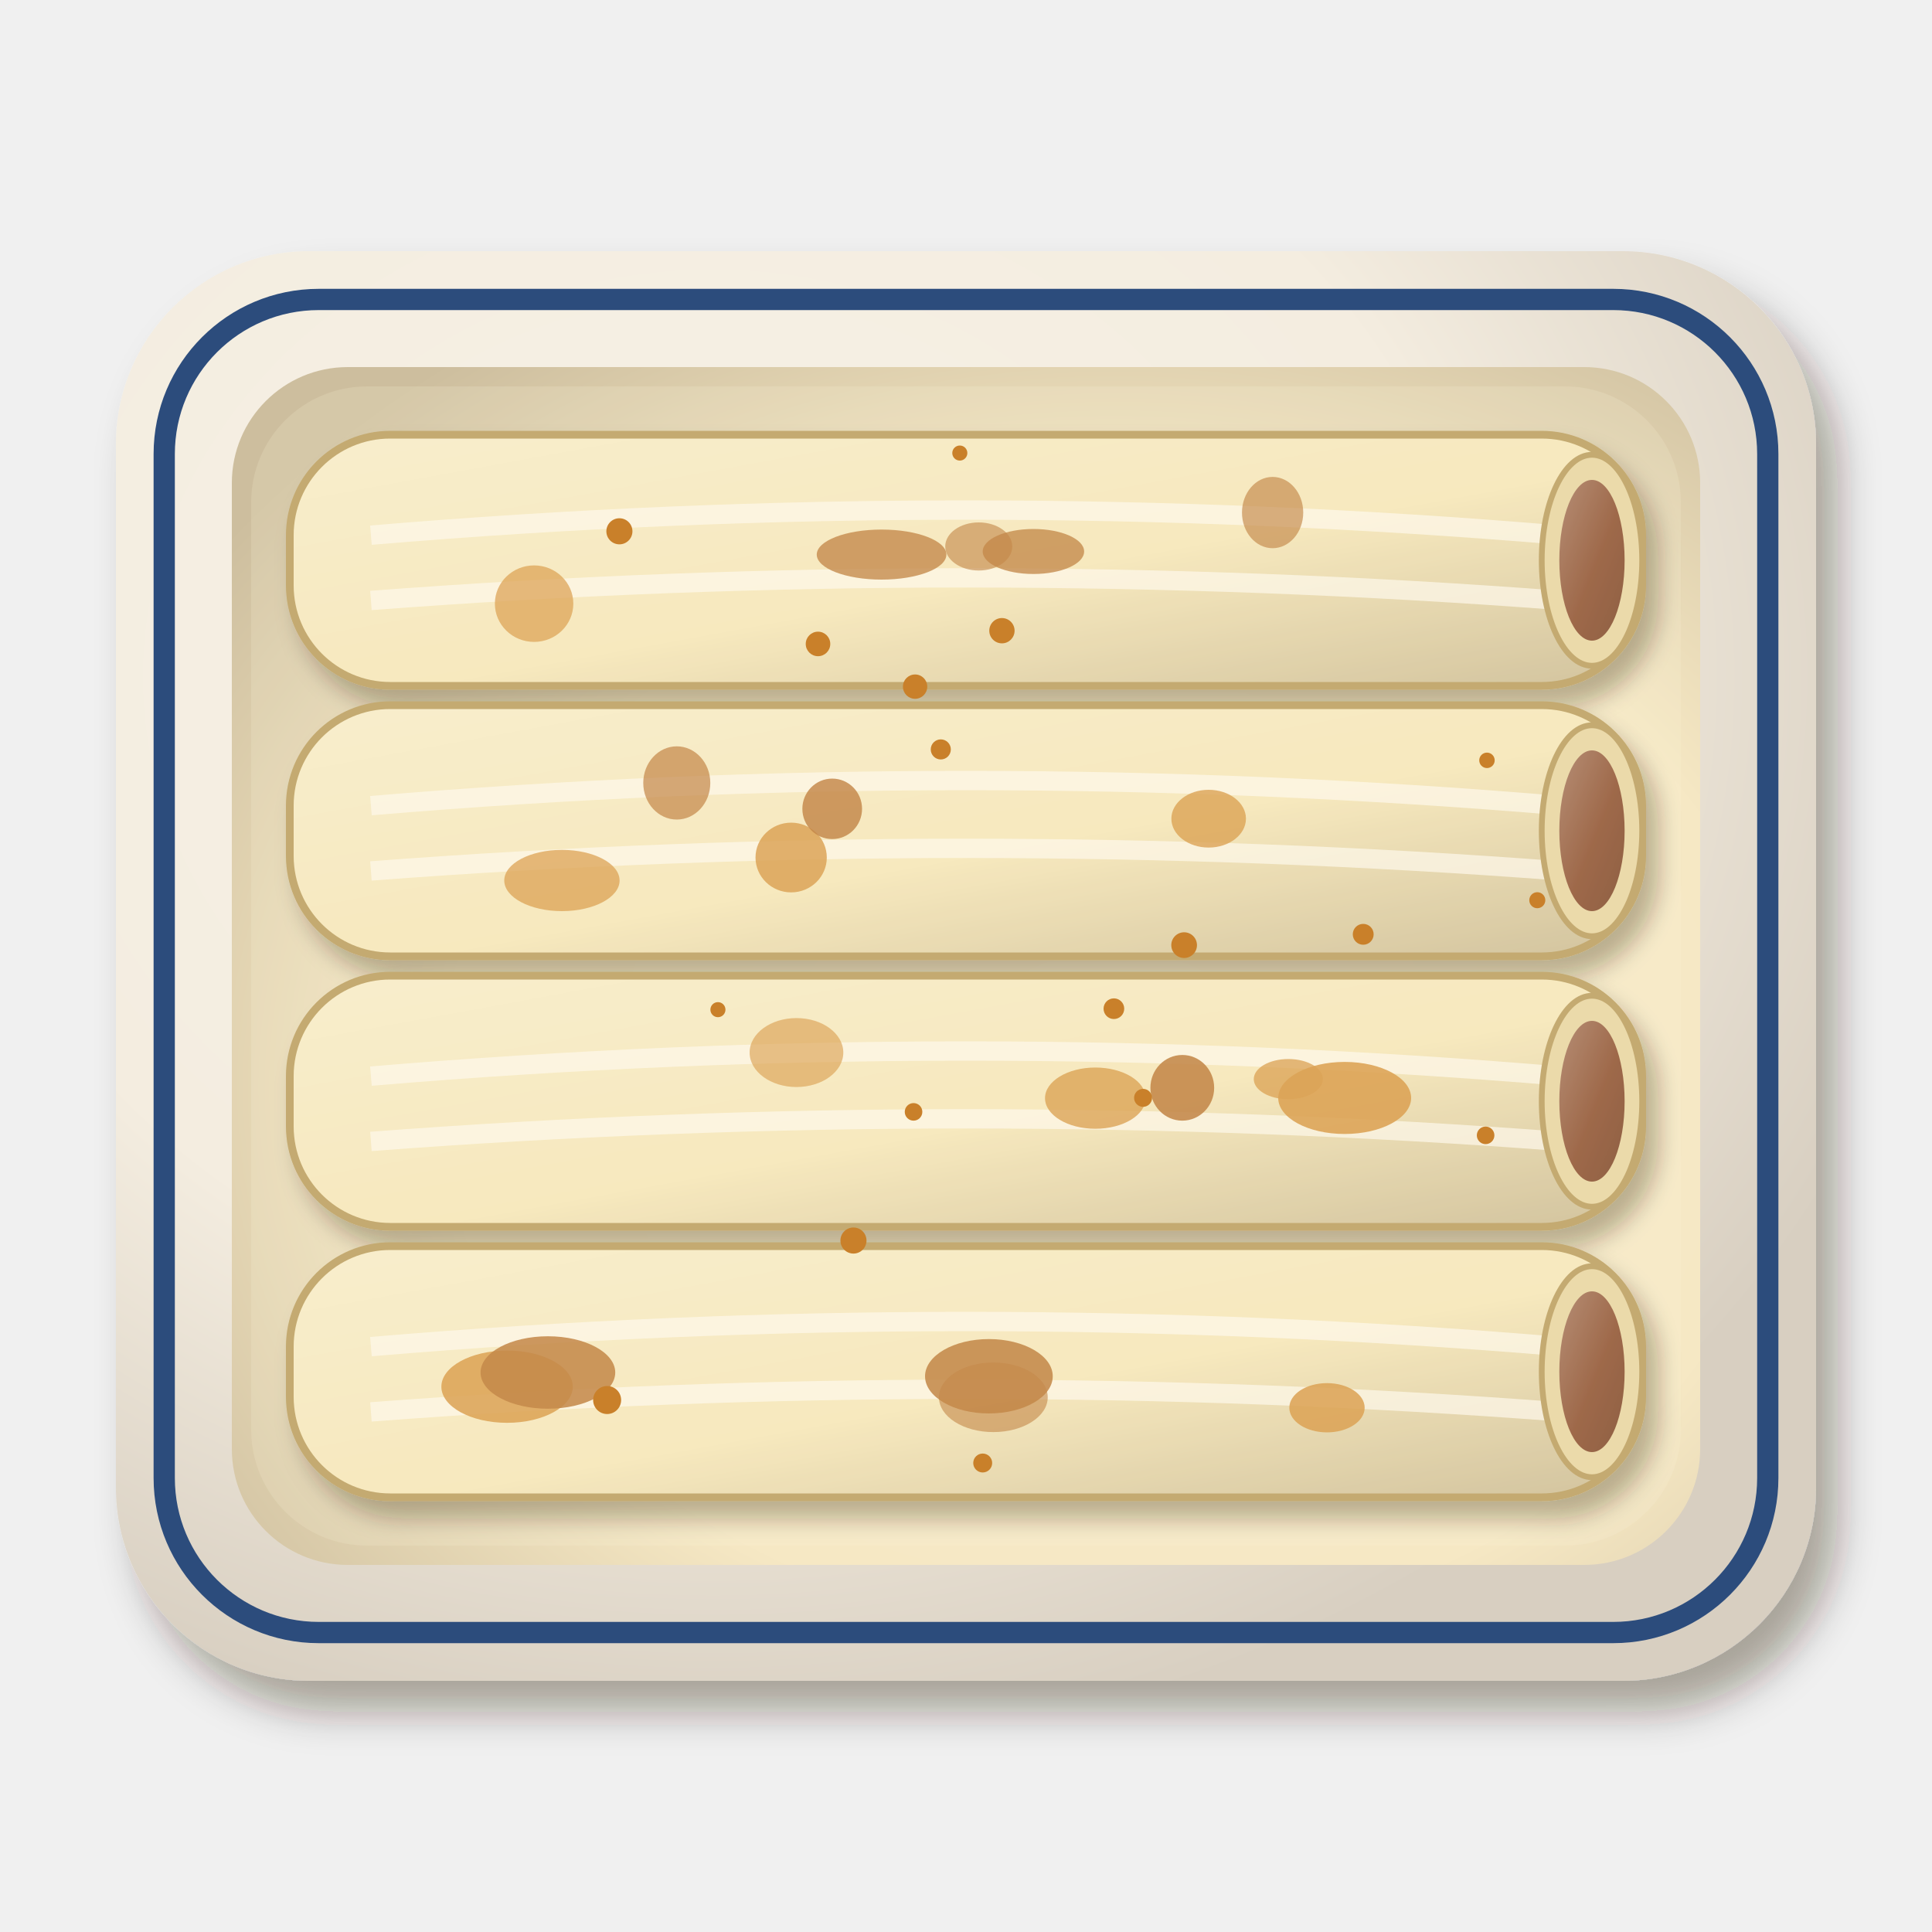
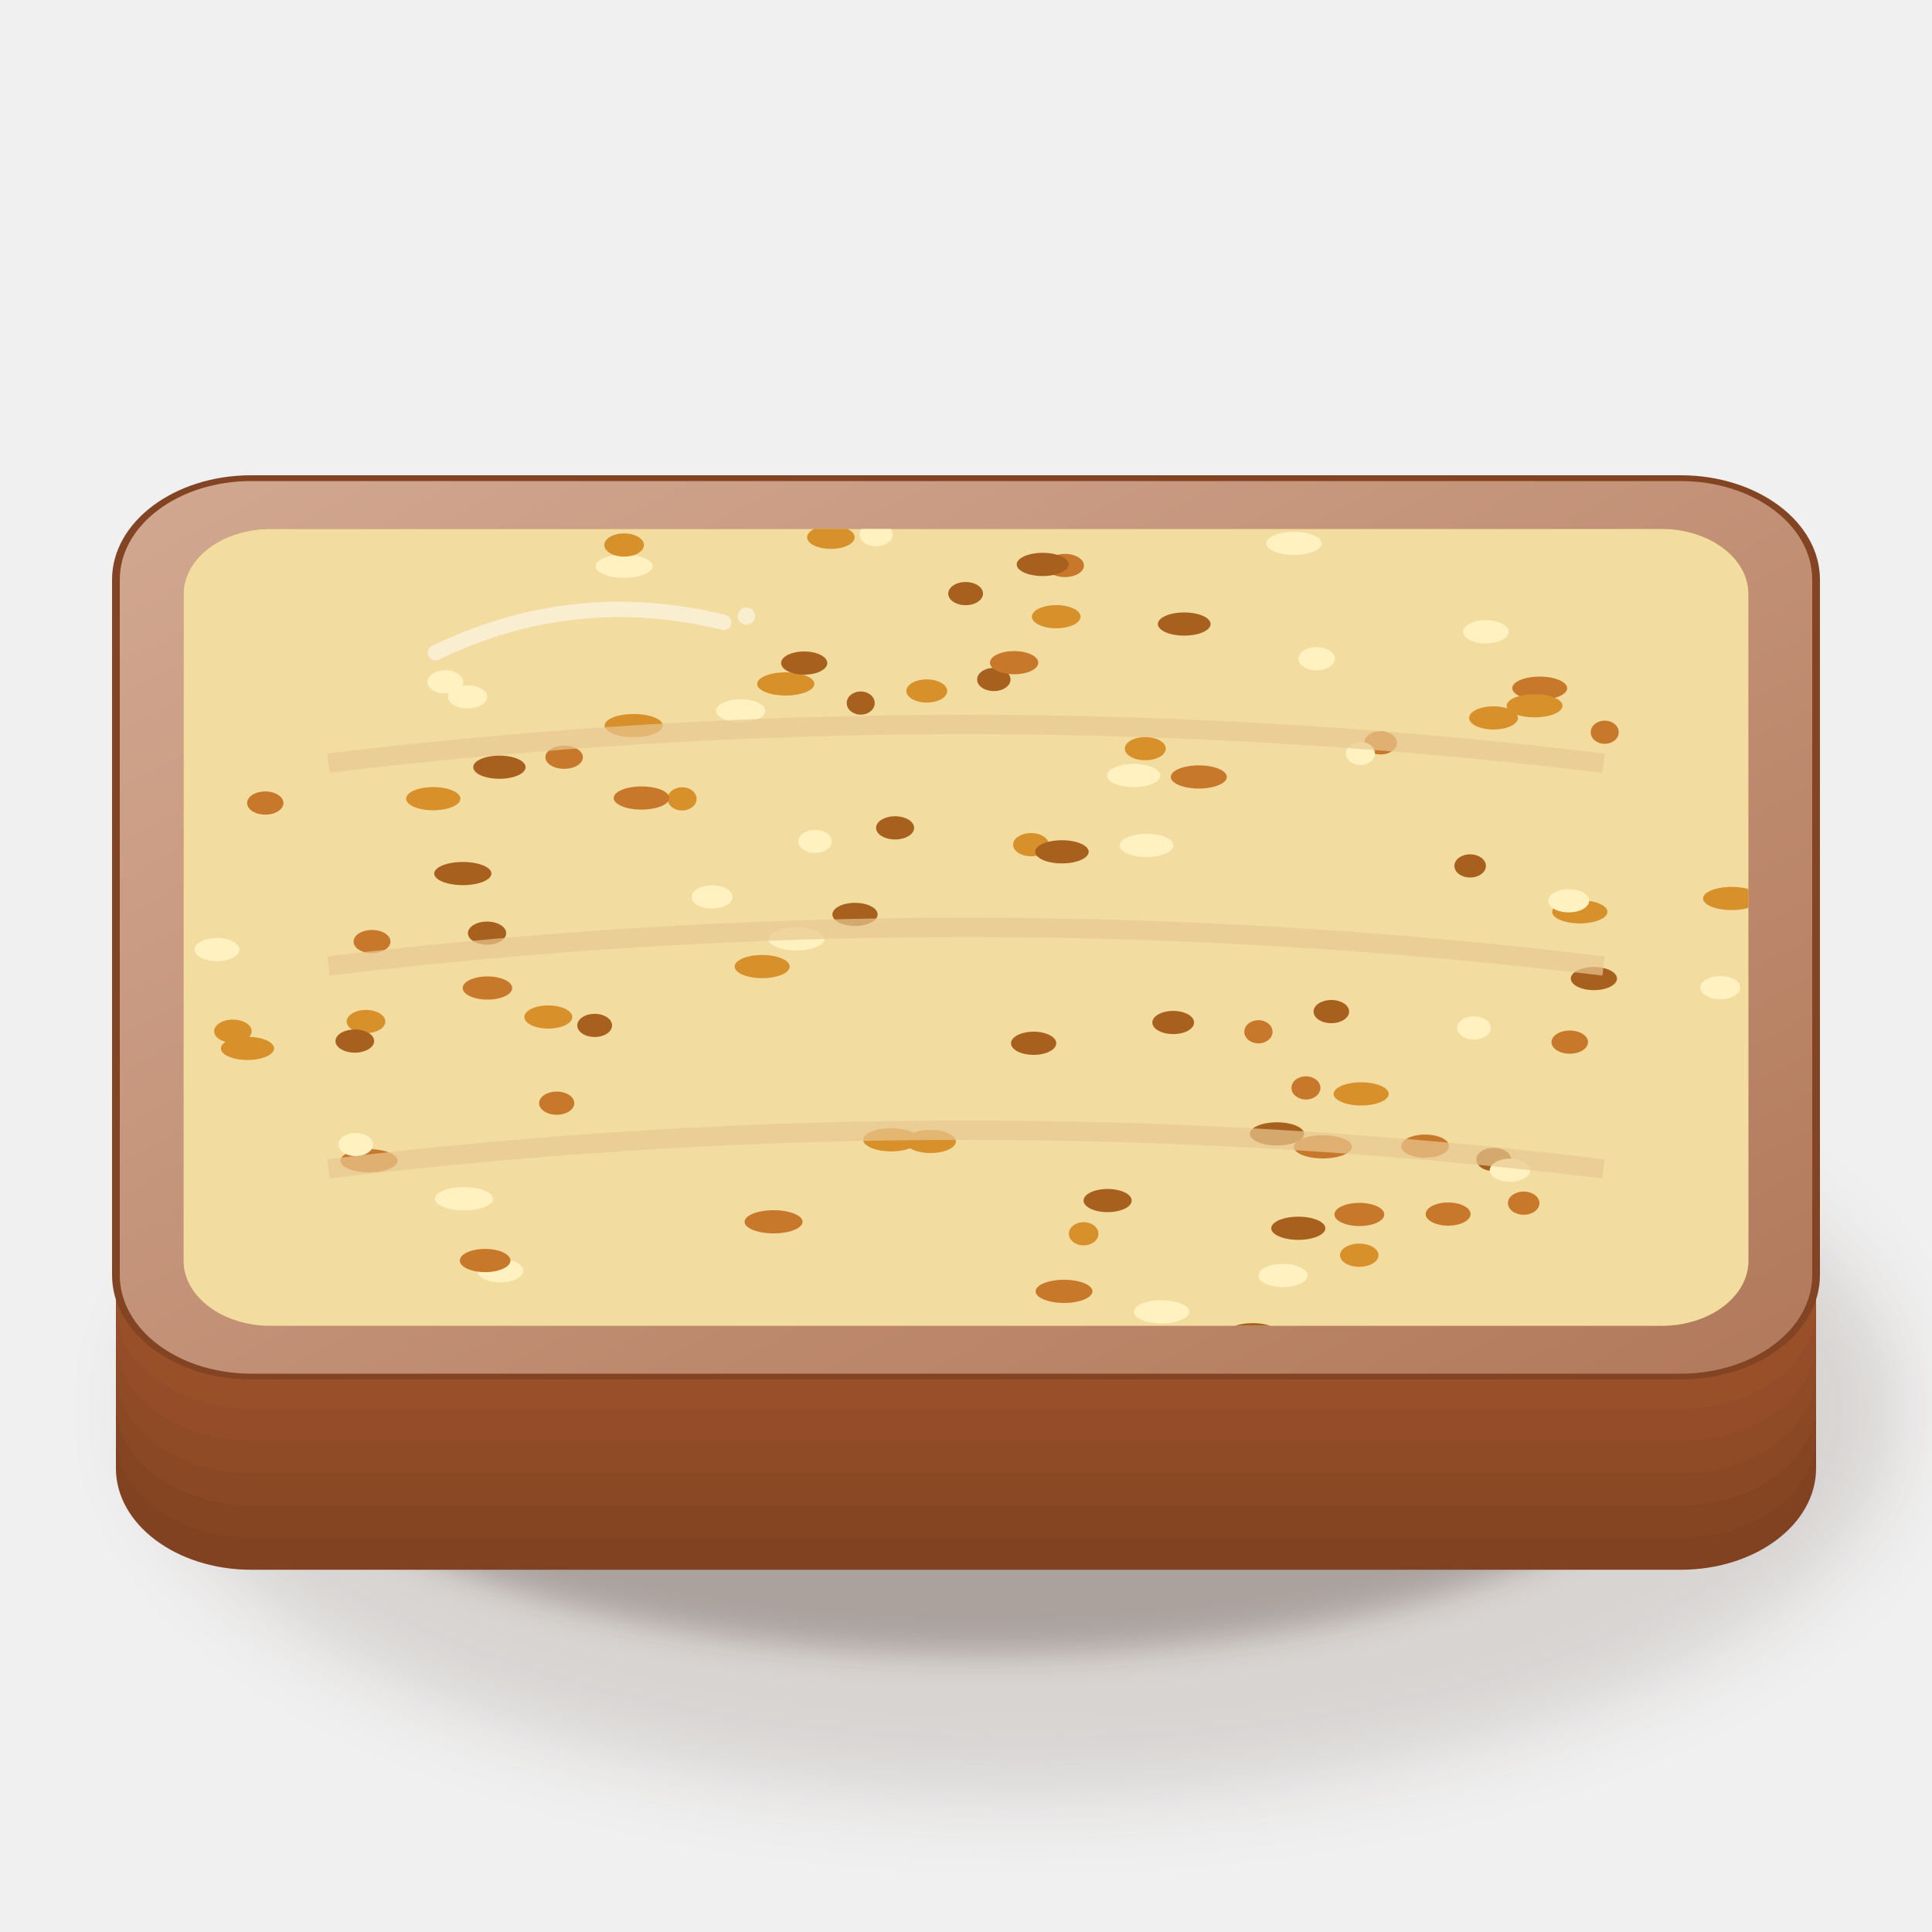
<svg xmlns="http://www.w3.org/2000/svg" viewBox="0 0 200 200" width="400" height="400">
  <defs>
-     <filter id="es_canelones-1" x="-30%" y="-30%" width="160%" height="160%">
-       <feDropShadow dx="2.24" dy="3.2" stdDeviation="2.08" flood-color="#2b1607" flood-opacity=".36" />
+     <filter id="es_canelones-1" x="-50%" y="-50%" width="200%" height="200%">
+       <feGaussianBlur stdDeviation="4" />
    </filter>
-     <radialGradient id="es_canelones-2" cx="0.35" cy="0.3" r=".75">
-       <stop offset="0" stop-color="#f6f1e6" />
-       <stop offset=".6" stop-color="#f4ede0" />
-       <stop offset="1" stop-color="#d8cfc1" />
-     </radialGradient>
-     <radialGradient id="es_canelones-3" cx="0.6" cy="0.6" r=".75">
-       <stop offset="0" stop-color="#f7eaca" />
-       <stop offset=".6" stop-color="#f6e8c4" />
-       <stop offset="1" stop-color="#cdbe9e" />
-     </radialGradient>
-     <filter id="es_canelones-4" x="-30%" y="-30%" width="160%" height="160%">
-       <feDropShadow dx="1.26" dy="1.8" stdDeviation="1.17" flood-color="#2b1607" flood-opacity=".36" />
+     <filter id="es_canelones-2" x="-50%" y="-50%" width="200%" height="200%">
+       <feGaussianBlur stdDeviation="1.6" />
    </filter>
-     <linearGradient id="es_canelones-5" x1="0" y1="0" x2="1" y2="1">
-       <stop offset="0" stop-color="#f8ecca" />
-       <stop offset=".55" stop-color="#f6e6b8" />
-       <stop offset="1" stop-color="#c9b891" />
+     <linearGradient id="es_canelones-3" x1="0" y1="0" x2="1" y2="1">
+       <stop offset="0" stop-color="#d2a891" />
+       <stop offset="1" stop-color="#b2795b" />
    </linearGradient>
-     <linearGradient id="es_canelones-6" x1="0" y1="0" x2="1" y2="1">
-       <stop offset="0" stop-color="#a7775f" />
-       <stop offset=".55" stop-color="#8a4a2a" />
-       <stop offset="1" stop-color="#773f23" />
+     <linearGradient id="es_canelones-4" x1="0" y1="0" x2="0.3" y2="1">
+       <stop offset="0" stop-color="#a16139" />
+       <stop offset="0.5" stop-color="#bf7446" />
+       <stop offset="1" stop-color="#ce875c" />
    </linearGradient>
+     <clipPath id="es_canelones-5">
+       <path d="M28,54.75 H172 A9,6.75 0 0 1 181,61.5 V130.5 A9,6.75 0 0 1 172,137.25 H28 A9,6.75 0 0 1 19,130.5 V61.5 A9,6.75 0 0 1 28,54.75Z" />
+     </clipPath>
  </defs>
-   <g filter="url(#es_canelones-1)">
-     <rect x="12" y="26" width="176" height="148" rx="20" fill="url(#es_canelones-2)" />
+   <ellipse cx="106" cy="145.9" rx="90.68" ry="40.08" fill="#3a2212" opacity="0.14" filter="url(#es_canelones-1)" />
+   <ellipse cx="102" cy="143.9" rx="74.48" ry="27.32" fill="#3a2212" opacity="0.28" filter="url(#es_canelones-2)" />
+   <g transform="translate(100 116) scale(1 0.75)" fill="#804221">
+     <rect x="-88" y="-62" width="176" height="124" rx="14" />
  </g>
-   <rect x="17" y="31" width="166" height="138" rx="16" fill="none" stroke="#2c4c7c" stroke-width="2.2" />
-   <rect x="24" y="38" width="152" height="124" rx="12" fill="url(#es_canelones-3)" />
-   <g transform="translate(100 58)">
-     <g filter="url(#es_canelones-4)">
-       <rect x="-70" y="-13" width="140" height="26" rx="10.4" fill="url(#es_canelones-5)" stroke="#b89a5a" stroke-width=".8" />
-     </g>
-     <path d="M-61.6,-2.6 Q0,-7.8 61.6,-2.6 M-61.6,4.16 Q0,-0.52 61.6,4.16" stroke="#fffaf0" stroke-width="2" fill="none" opacity=".7" />
-     <ellipse cx="-8.74" cy="-0.59" rx="6.71" ry="2.59" fill="#b8702a" opacity="0.78" />
-     <ellipse cx="6.98" cy="-0.91" rx="5.25" ry="2.33" fill="#b8702a" opacity="0.77" />
-     <ellipse cx="1.32" cy="-1.43" rx="3.47" ry="2.49" fill="#b8702a" opacity="0.62" />
-     <ellipse cx="31.74" cy="-4.94" rx="3.17" ry="3.69" fill="#b8702a" opacity="0.66" />
-     <ellipse cx="-44.71" cy="4.49" rx="4.06" ry="3.96" fill="#d6923a" opacity="0.74" />
-     <ellipse cx="64.8" cy="0" rx="5.2" ry="10.92" fill="#e8d4a0" stroke="#b89a5a" stroke-width=".6" />
-     <ellipse cx="64.8" cy="0" rx="3.38" ry="8.32" fill="url(#es_canelones-6)" />
+   <g transform="translate(100 112.67) scale(1 0.75)" fill="#854523">
+     <rect x="-88" y="-62" width="176" height="124" rx="14" />
  </g>
-   <g transform="translate(100 86)">
-     <g filter="url(#es_canelones-4)">
-       <rect x="-70" y="-13" width="140" height="26" rx="10.4" fill="url(#es_canelones-5)" stroke="#b89a5a" stroke-width=".8" />
-     </g>
-     <path d="M-61.6,-2.6 Q0,-7.8 61.6,-2.6 M-61.6,4.16 Q0,-0.52 61.6,4.16" stroke="#fffaf0" stroke-width="2" fill="none" opacity=".7" />
-     <ellipse cx="-18.1" cy="2.77" rx="3.69" ry="3.61" fill="#d6923a" opacity="0.84" />
-     <ellipse cx="-29.94" cy="-4.95" rx="3.47" ry="3.79" fill="#b8702a" opacity="0.71" />
-     <ellipse cx="25.12" cy="-1.25" rx="3.86" ry="2.99" fill="#d6923a" opacity="0.81" />
-     <ellipse cx="-13.85" cy="-2.27" rx="3.09" ry="3.13" fill="#b8702a" opacity="0.83" />
-     <ellipse cx="-41.83" cy="5.15" rx="5.97" ry="3.17" fill="#d6923a" opacity="0.76" />
-     <ellipse cx="64.8" cy="0" rx="5.2" ry="10.92" fill="#e8d4a0" stroke="#b89a5a" stroke-width=".6" />
-     <ellipse cx="64.8" cy="0" rx="3.38" ry="8.32" fill="url(#es_canelones-6)" />
+   <g transform="translate(100 109.33) scale(1 0.75)" fill="#8a4824">
+     <rect x="-88" y="-62" width="176" height="124" rx="14" />
  </g>
-   <g transform="translate(100 114)">
-     <g filter="url(#es_canelones-4)">
-       <rect x="-70" y="-13" width="140" height="26" rx="10.4" fill="url(#es_canelones-5)" stroke="#b89a5a" stroke-width=".8" />
-     </g>
-     <path d="M-61.6,-2.6 Q0,-7.8 61.6,-2.6 M-61.6,4.16 Q0,-0.52 61.6,4.16" stroke="#fffaf0" stroke-width="2" fill="none" opacity=".7" />
-     <ellipse cx="13.39" cy="-0.32" rx="5.21" ry="3.17" fill="#d6923a" opacity="0.8" />
-     <ellipse cx="39.2" cy="-0.34" rx="6.88" ry="3.73" fill="#d6923a" opacity="0.9" />
-     <ellipse cx="-17.55" cy="-5.04" rx="4.85" ry="3.57" fill="#d6923a" opacity="0.66" />
-     <ellipse cx="33.37" cy="-2.29" rx="3.58" ry="2.08" fill="#d6923a" opacity="0.77" />
-     <ellipse cx="22.39" cy="-1.39" rx="3.3" ry="3.4" fill="#b8702a" opacity="0.88" />
-     <ellipse cx="64.8" cy="0" rx="5.2" ry="10.92" fill="#e8d4a0" stroke="#b89a5a" stroke-width=".6" />
-     <ellipse cx="64.8" cy="0" rx="3.38" ry="8.32" fill="url(#es_canelones-6)" />
+   <g transform="translate(100 106) scale(1 0.75)" fill="#8f4b26">
+     <rect x="-88" y="-62" width="176" height="124" rx="14" />
  </g>
-   <g transform="translate(100 142)">
-     <g filter="url(#es_canelones-4)">
-       <rect x="-70" y="-13" width="140" height="26" rx="10.4" fill="url(#es_canelones-5)" stroke="#b89a5a" stroke-width=".8" />
-     </g>
-     <path d="M-61.6,-2.6 Q0,-7.8 61.6,-2.6 M-61.6,4.16 Q0,-0.52 61.6,4.16" stroke="#fffaf0" stroke-width="2" fill="none" opacity=".7" />
-     <ellipse cx="-47.51" cy="1.55" rx="6.8" ry="3.74" fill="#d6923a" opacity="0.87" />
-     <ellipse cx="37.37" cy="3.73" rx="3.9" ry="2.55" fill="#d6923a" opacity="0.87" />
-     <ellipse cx="2.37" cy="0.47" rx="6.61" ry="3.85" fill="#b8702a" opacity="0.87" />
-     <ellipse cx="-43.28" cy="0.08" rx="6.97" ry="3.75" fill="#b8702a" opacity="0.86" />
-     <ellipse cx="2.83" cy="2.65" rx="5.63" ry="3.6" fill="#b8702a" opacity="0.61" />
-     <ellipse cx="64.8" cy="0" rx="5.2" ry="10.92" fill="#e8d4a0" stroke="#b89a5a" stroke-width=".6" />
-     <ellipse cx="64.8" cy="0" rx="3.38" ry="8.32" fill="url(#es_canelones-6)" />
+   <g transform="translate(100 102.67) scale(1 0.75)" fill="#944d28">
+     <rect x="-88" y="-62" width="176" height="124" rx="14" />
  </g>
-   <rect x="26" y="40" width="148" height="120" rx="12" fill="#fbf2d6" opacity=".18" />
-   <circle cx="84.68" cy="66.66" r="1.27" fill="#c9802a" />
-   <circle cx="99.36" cy="46.9" r="0.78" fill="#c9802a" />
-   <circle cx="159.14" cy="93.19" r="0.83" fill="#c9802a" />
-   <circle cx="74.32" cy="104.52" r="0.78" fill="#c9802a" />
-   <circle cx="88.35" cy="128.42" r="1.35" fill="#c9802a" />
-   <circle cx="94.57" cy="115.1" r="0.91" fill="#c9802a" />
-   <circle cx="97.39" cy="77.58" r="1.04" fill="#c9802a" />
-   <circle cx="103.72" cy="65.29" r="1.31" fill="#c9802a" />
-   <circle cx="62.85" cy="144.93" r="1.45" fill="#c9802a" />
-   <circle cx="115.31" cy="104.42" r="1.07" fill="#c9802a" />
-   <circle cx="153.93" cy="78.71" r="0.8" fill="#c9802a" />
-   <circle cx="122.58" cy="97.84" r="1.33" fill="#c9802a" />
-   <circle cx="94.73" cy="71.08" r="1.26" fill="#c9802a" />
-   <circle cx="101.73" cy="151.45" r="0.98" fill="#c9802a" />
-   <circle cx="118.33" cy="113.65" r="0.93" fill="#c9802a" />
-   <circle cx="153.79" cy="117.53" r="0.91" fill="#c9802a" />
-   <circle cx="64.12" cy="55" r="1.35" fill="#c9802a" />
-   <circle cx="141.12" cy="96.72" r="1.08" fill="#c9802a" />
+   <g transform="translate(100 99.33) scale(1 0.75)" fill="#995029">
+     <rect x="-88" y="-62" width="176" height="124" rx="14" />
+   </g>
+   <g transform="translate(100 96) scale(1 0.75)" fill="url(#es_canelones-3)" stroke="#824422" stroke-width=".8" vector-effect="non-scaling-stroke">
+     <rect x="-88" y="-62" width="176" height="124" rx="14" />
+   </g>
+   <path d="M28,54.75 H172 A9,6.75 0 0 1 181,61.5 V130.5 A9,6.75 0 0 1 172,137.25 H28 A9,6.75 0 0 1 19,130.5 V61.5 A9,6.75 0 0 1 28,54.75Z" fill="url(#es_canelones-4)" />
+   <g clip-path="url(#es_canelones-5)">
+     <rect width="200" height="200" fill="#f2dca0" />
+     <ellipse cx="125.07" cy="138.85" rx="2.02" ry="1.2" fill="#d8902a" />
+     <ellipse cx="140.72" cy="125.72" rx="2.58" ry="1.2" fill="#c8782a" />
+     <ellipse cx="51.79" cy="131.55" rx="2.39" ry="1.2" fill="#fff2c0" />
+     <ellipse cx="88.51" cy="94.66" rx="2.34" ry="1.2" fill="#a8601e" />
+     <ellipse cx="106.73" cy="87.44" rx="1.85" ry="1.2" fill="#d8902a" />
+     <ellipse cx="50.46" cy="102.28" rx="2.56" ry="1.2" fill="#c8782a" />
+     <ellipse cx="46.1" cy="70.59" rx="1.86" ry="1.2" fill="#fff2c0" />
+     <ellipse cx="154.63" cy="120.03" rx="1.81" ry="1.2" fill="#a8601e" />
+     <ellipse cx="81.34" cy="70.8" rx="2.96" ry="1.2" fill="#d8902a" />
+     <ellipse cx="159.39" cy="71.24" rx="2.84" ry="1.2" fill="#c8782a" />
+     <ellipse cx="22.46" cy="98.3" rx="2.32" ry="1.2" fill="#fff2c0" />
+     <ellipse cx="132.19" cy="117.38" rx="2.81" ry="1.2" fill="#a8601e" />
+     <ellipse cx="24.11" cy="106.75" rx="1.94" ry="1.2" fill="#d8902a" />
+     <ellipse cx="110.15" cy="133.68" rx="2.94" ry="1.2" fill="#c8782a" />
+     <ellipse cx="156.31" cy="121.14" rx="2.09" ry="1.2" fill="#fff2c0" />
+     <ellipse cx="107" cy="108" rx="2.34" ry="1.2" fill="#a8601e" />
+     <ellipse cx="86.01" cy="55.62" rx="2.46" ry="1.2" fill="#d8902a" />
+     <ellipse cx="142.92" cy="76.9" rx="1.7" ry="1.2" fill="#c8782a" />
+     <ellipse cx="101.14" cy="51.72" rx="1.72" ry="1.2" fill="#fff2c0" />
+     <ellipse cx="92.66" cy="85.7" rx="1.97" ry="1.2" fill="#a8601e" />
+     <ellipse cx="118.56" cy="77.5" rx="2.12" ry="1.2" fill="#d8902a" />
+     <ellipse cx="162.5" cy="107.88" rx="1.89" ry="1.2" fill="#c8782a" />
+     <ellipse cx="76.68" cy="73.59" rx="2.55" ry="1.2" fill="#fff2c0" />
+     <ellipse cx="102.88" cy="70.34" rx="1.73" ry="1.2" fill="#a8601e" />
+     <ellipse cx="96.33" cy="118.16" rx="2.62" ry="1.2" fill="#d8902a" />
+     <ellipse cx="124.1" cy="80.43" rx="2.9" ry="1.2" fill="#c8782a" />
+     <ellipse cx="64.61" cy="58.61" rx="2.95" ry="1.2" fill="#fff2c0" />
+     <ellipse cx="122.59" cy="64.6" rx="2.73" ry="1.2" fill="#a8601e" />
+     <ellipse cx="140.91" cy="113.24" rx="2.85" ry="1.2" fill="#d8902a" />
+     <ellipse cx="50.22" cy="130.49" rx="2.62" ry="1.2" fill="#c8782a" />
+     <ellipse cx="136.3" cy="68.19" rx="1.89" ry="1.2" fill="#fff2c0" />
+     <ellipse cx="123.95" cy="139.33" rx="2.98" ry="1.2" fill="#a8601e" />
+     <ellipse cx="64.61" cy="56.42" rx="2.05" ry="1.2" fill="#d8902a" />
+     <ellipse cx="136.94" cy="118.72" rx="3" ry="1.2" fill="#c8782a" />
+     <ellipse cx="132.82" cy="132.04" rx="2.54" ry="1.2" fill="#fff2c0" />
+     <ellipse cx="50.42" cy="96.6" rx="1.98" ry="1.2" fill="#a8601e" />
+     <ellipse cx="163.54" cy="94.39" rx="2.86" ry="1.2" fill="#d8902a" />
+     <ellipse cx="38.51" cy="97.47" rx="1.91" ry="1.2" fill="#c8782a" />
+     <ellipse cx="90.69" cy="55.34" rx="1.71" ry="1.2" fill="#fff2c0" />
+     <ellipse cx="152.19" cy="89.64" rx="1.63" ry="1.2" fill="#a8601e" />
+     <ellipse cx="109.34" cy="63.84" rx="2.52" ry="1.2" fill="#d8902a" />
+     <ellipse cx="58.4" cy="78.39" rx="1.94" ry="1.2" fill="#c8782a" />
+     <ellipse cx="162.39" cy="93.25" rx="2.12" ry="1.2" fill="#fff2c0" />
+     <ellipse cx="99.96" cy="61.45" rx="1.8" ry="1.2" fill="#a8601e" />
+     <ellipse cx="154.61" cy="74.32" rx="2.53" ry="1.2" fill="#d8902a" />
+     <ellipse cx="110.24" cy="58.54" rx="1.97" ry="1.2" fill="#c8782a" />
+     <ellipse cx="133.95" cy="56.25" rx="2.87" ry="1.2" fill="#fff2c0" />
+     <ellipse cx="114.66" cy="124.28" rx="2.49" ry="1.2" fill="#a8601e" />
+     <ellipse cx="92.25" cy="117.99" rx="2.89" ry="1.2" fill="#d8902a" />
+     <ellipse cx="80.08" cy="126.48" rx="3" ry="1.2" fill="#c8782a" />
+     <ellipse cx="82.44" cy="97.19" rx="2.91" ry="1.2" fill="#fff2c0" />
+     <ellipse cx="83.25" cy="68.64" rx="2.39" ry="1.2" fill="#a8601e" />
+     <ellipse cx="179.27" cy="93.01" rx="2.97" ry="1.2" fill="#d8902a" />
+     <ellipse cx="135.19" cy="112.62" rx="1.5" ry="1.2" fill="#c8782a" />
+     <ellipse cx="48.4" cy="72.14" rx="2.03" ry="1.2" fill="#fff2c0" />
+     <ellipse cx="165" cy="101.3" rx="2.39" ry="1.2" fill="#a8601e" />
+     <ellipse cx="65.6" cy="75.11" rx="3.01" ry="1.2" fill="#d8902a" />
+     <ellipse cx="94.62" cy="52.92" rx="1.97" ry="1.2" fill="#c8782a" />
+     <ellipse cx="153.82" cy="65.4" rx="2.36" ry="1.2" fill="#fff2c0" />
+     <ellipse cx="51.7" cy="79.42" rx="2.71" ry="1.2" fill="#a8601e" />
+     <ellipse cx="44.85" cy="82.68" rx="2.81" ry="1.2" fill="#d8902a" />
+     <ellipse cx="38.2" cy="120.16" rx="2.96" ry="1.2" fill="#c8782a" />
+     <ellipse cx="140.83" cy="77.99" rx="1.5" ry="1.2" fill="#fff2c0" />
+     <ellipse cx="129.67" cy="138.17" rx="2.85" ry="1.2" fill="#a8601e" />
+     <ellipse cx="70.61" cy="82.7" rx="1.5" ry="1.2" fill="#d8902a" />
+     <ellipse cx="130.27" cy="106.81" rx="1.46" ry="1.2" fill="#c8782a" />
+     <ellipse cx="120.24" cy="135.8" rx="2.87" ry="1.2" fill="#fff2c0" />
+     <ellipse cx="109.93" cy="88.18" rx="2.77" ry="1.2" fill="#a8601e" />
+     <ellipse cx="78.9" cy="100.06" rx="2.85" ry="1.2" fill="#d8902a" />
+     <ellipse cx="166.12" cy="75.8" rx="1.45" ry="1.2" fill="#c8782a" />
+     <ellipse cx="152.58" cy="106.41" rx="1.74" ry="1.2" fill="#fff2c0" />
+     <ellipse cx="47.91" cy="90.43" rx="2.96" ry="1.2" fill="#a8601e" />
+     <ellipse cx="158.86" cy="73.06" rx="2.89" ry="1.2" fill="#d8902a" />
+     <ellipse cx="27.46" cy="83.13" rx="1.88" ry="1.2" fill="#c8782a" />
+     <ellipse cx="73.71" cy="92.85" rx="2.12" ry="1.2" fill="#fff2c0" />
+     <ellipse cx="107.94" cy="58.43" rx="2.69" ry="1.2" fill="#a8601e" />
+     <ellipse cx="25.62" cy="108.53" rx="2.75" ry="1.2" fill="#d8902a" />
+     <ellipse cx="147.53" cy="118.65" rx="2.48" ry="1.2" fill="#c8782a" />
+     <ellipse cx="36.83" cy="118.48" rx="1.79" ry="1.2" fill="#fff2c0" />
+     <ellipse cx="89.1" cy="72.78" rx="1.45" ry="1.2" fill="#a8601e" />
+     <ellipse cx="37.89" cy="105.75" rx="2" ry="1.2" fill="#d8902a" />
+     <ellipse cx="57.63" cy="114.2" rx="1.82" ry="1.2" fill="#c8782a" />
+     <ellipse cx="178.08" cy="102.24" rx="2.06" ry="1.2" fill="#fff2c0" />
+     <ellipse cx="121.45" cy="105.85" rx="2.16" ry="1.2" fill="#a8601e" />
+     <ellipse cx="95.94" cy="71.53" rx="2.11" ry="1.2" fill="#d8902a" />
+     <ellipse cx="157.73" cy="124.55" rx="1.63" ry="1.2" fill="#c8782a" />
+     <ellipse cx="48.03" cy="124.1" rx="3.02" ry="1.2" fill="#fff2c0" />
+     <ellipse cx="36.73" cy="107.77" rx="2" ry="1.2" fill="#a8601e" />
+     <ellipse cx="140.71" cy="129.94" rx="1.99" ry="1.2" fill="#d8902a" />
+     <ellipse cx="149.91" cy="125.68" rx="2.32" ry="1.2" fill="#c8782a" />
+     <ellipse cx="118.69" cy="87.52" rx="2.79" ry="1.2" fill="#fff2c0" />
+     <ellipse cx="134.4" cy="127.15" rx="2.8" ry="1.2" fill="#a8601e" />
+     <ellipse cx="112.18" cy="127.72" rx="1.53" ry="1.2" fill="#d8902a" />
+     <ellipse cx="66.41" cy="82.61" rx="2.88" ry="1.2" fill="#c8782a" />
+     <ellipse cx="117.36" cy="80.28" rx="2.76" ry="1.2" fill="#fff2c0" />
+     <ellipse cx="61.56" cy="106.15" rx="1.8" ry="1.2" fill="#a8601e" />
+     <ellipse cx="56.76" cy="105.28" rx="2.48" ry="1.2" fill="#d8902a" />
+     <ellipse cx="104.98" cy="68.6" rx="2.5" ry="1.2" fill="#c8782a" />
+     <ellipse cx="84.37" cy="87.1" rx="1.73" ry="1.2" fill="#fff2c0" />
+     <ellipse cx="137.82" cy="104.72" rx="1.84" ry="1.2" fill="#a8601e" />
+     <path d="M34,79 Q100,71 166,79" stroke="#e8c890" stroke-width="2" fill="none" opacity=".7" />
+     <path d="M34,100 Q100,92 166,100" stroke="#e8c890" stroke-width="2" fill="none" opacity=".7" />
+     <path d="M34,121 Q100,113 166,121" stroke="#e8c890" stroke-width="2" fill="none" opacity=".7" />
+   </g>
+   <g transform="translate(60 66) rotate(-6)">
+     <path d="M-15,0 Q0,-5.4 15,0" stroke="#fff" stroke-width="1.6" fill="none" stroke-linecap="round" opacity="0.5" />
+     <circle cx="17.4" cy="-.4" r=".9" fill="#fff" opacity="0.5" />
+   </g>
</svg>
